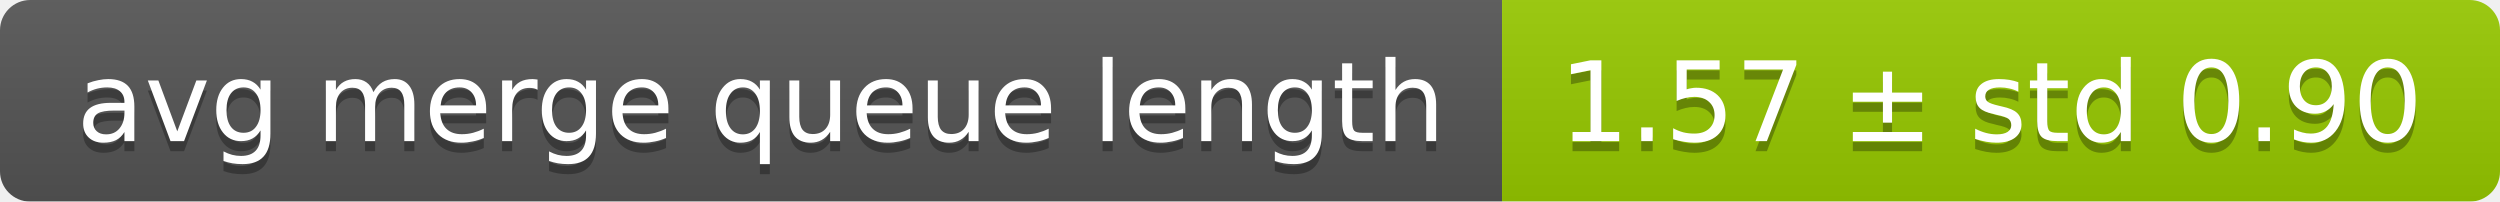
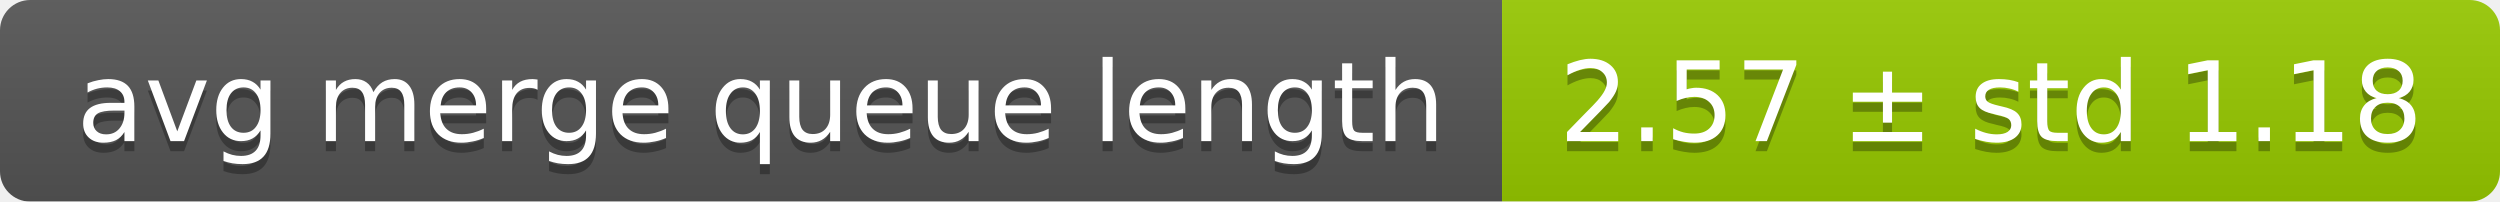
<svg xmlns="http://www.w3.org/2000/svg" width="248" height="20">
  <linearGradient id="smooth" x2="0" y2="100%">
    <stop offset="0" stop-color="#bbb" stop-opacity=".1" />
    <stop offset="1" stop-opacity=".1" />
  </linearGradient>
  <mask id="round">
    <rect width="248" height="20" rx="3" fill="#fff" />
  </mask>
  <g mask="url(#round)">
    <rect width="149" height="20" fill="#555" />
    <rect x="149" width="99" height="20" fill="#97ca00" />
    <rect width="248" height="20" fill="url(#smooth)" />
  </g>
  <g fill="#fff" text-anchor="middle" font-family="DejaVu Sans,Verdana,Geneva,sans-serif" font-size="11">
    <text x="75.5" y="15" fill="#010101" fill-opacity=".3">avg merge queue length</text>
    <text x="75.5" y="14">avg merge queue length</text>
-     <text x="197.5" y="15" fill="#010101" fill-opacity=".3">1.57 ± std 0.90</text>
-     <text x="197.5" y="14">1.57 ± std 0.90</text>
+     <text x="197.5" y="15" fill="#010101" fill-opacity=".3">2.57 ± std 1.18</text>
+     <text x="197.5" y="14">2.57 ± std 1.18</text>
  </g>
</svg>
